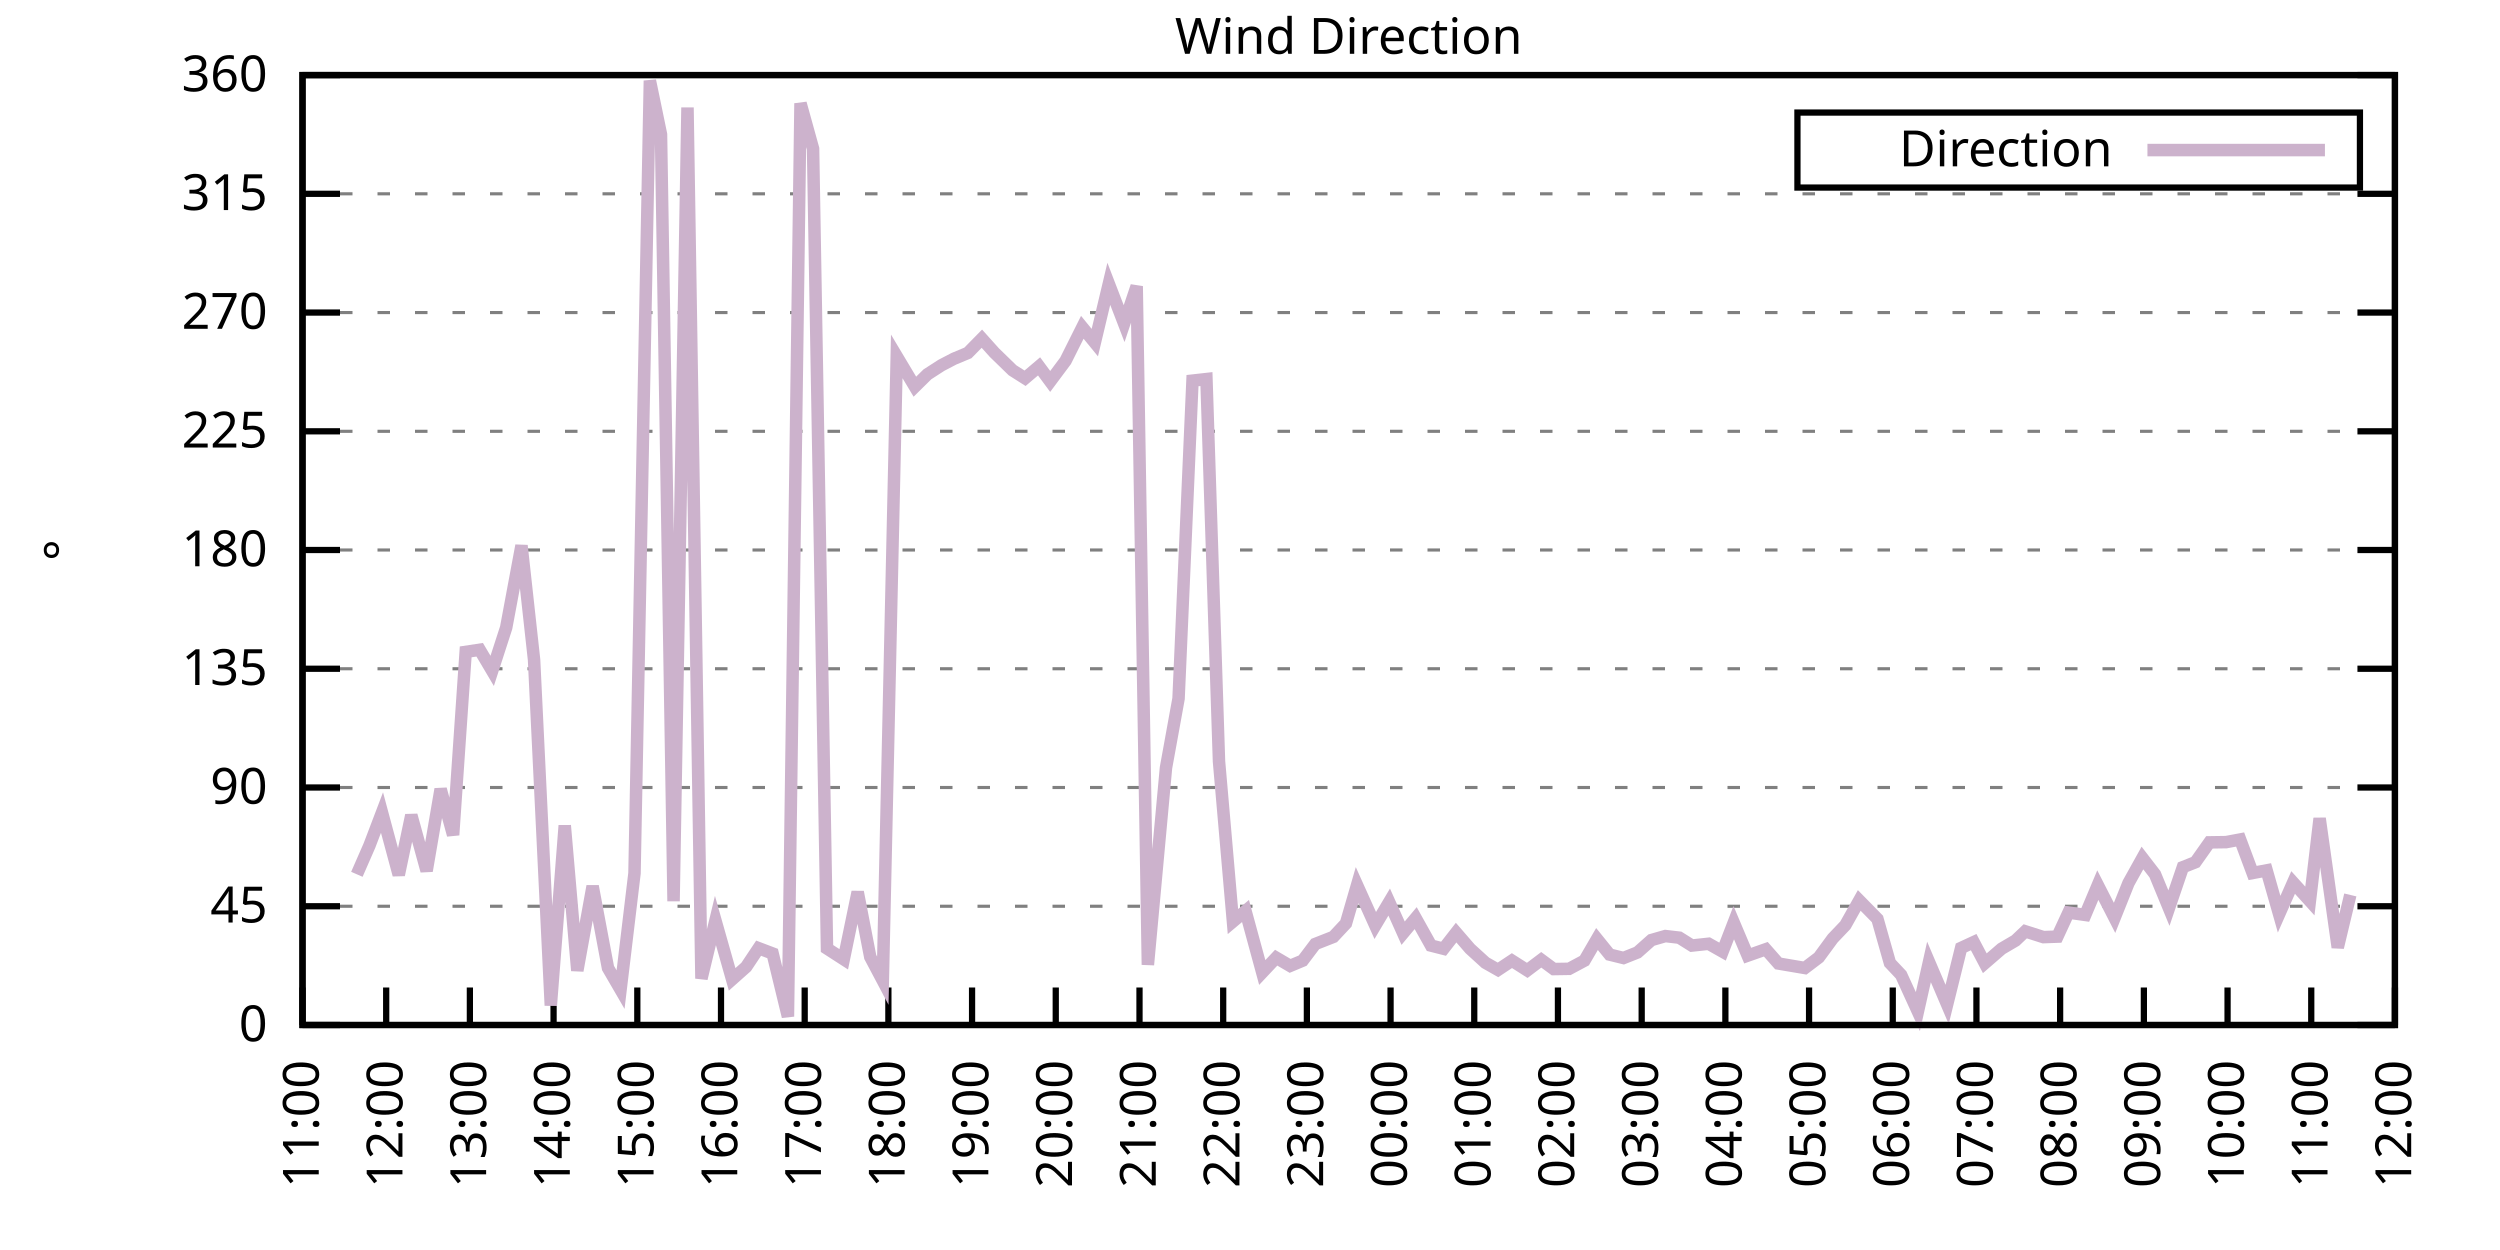
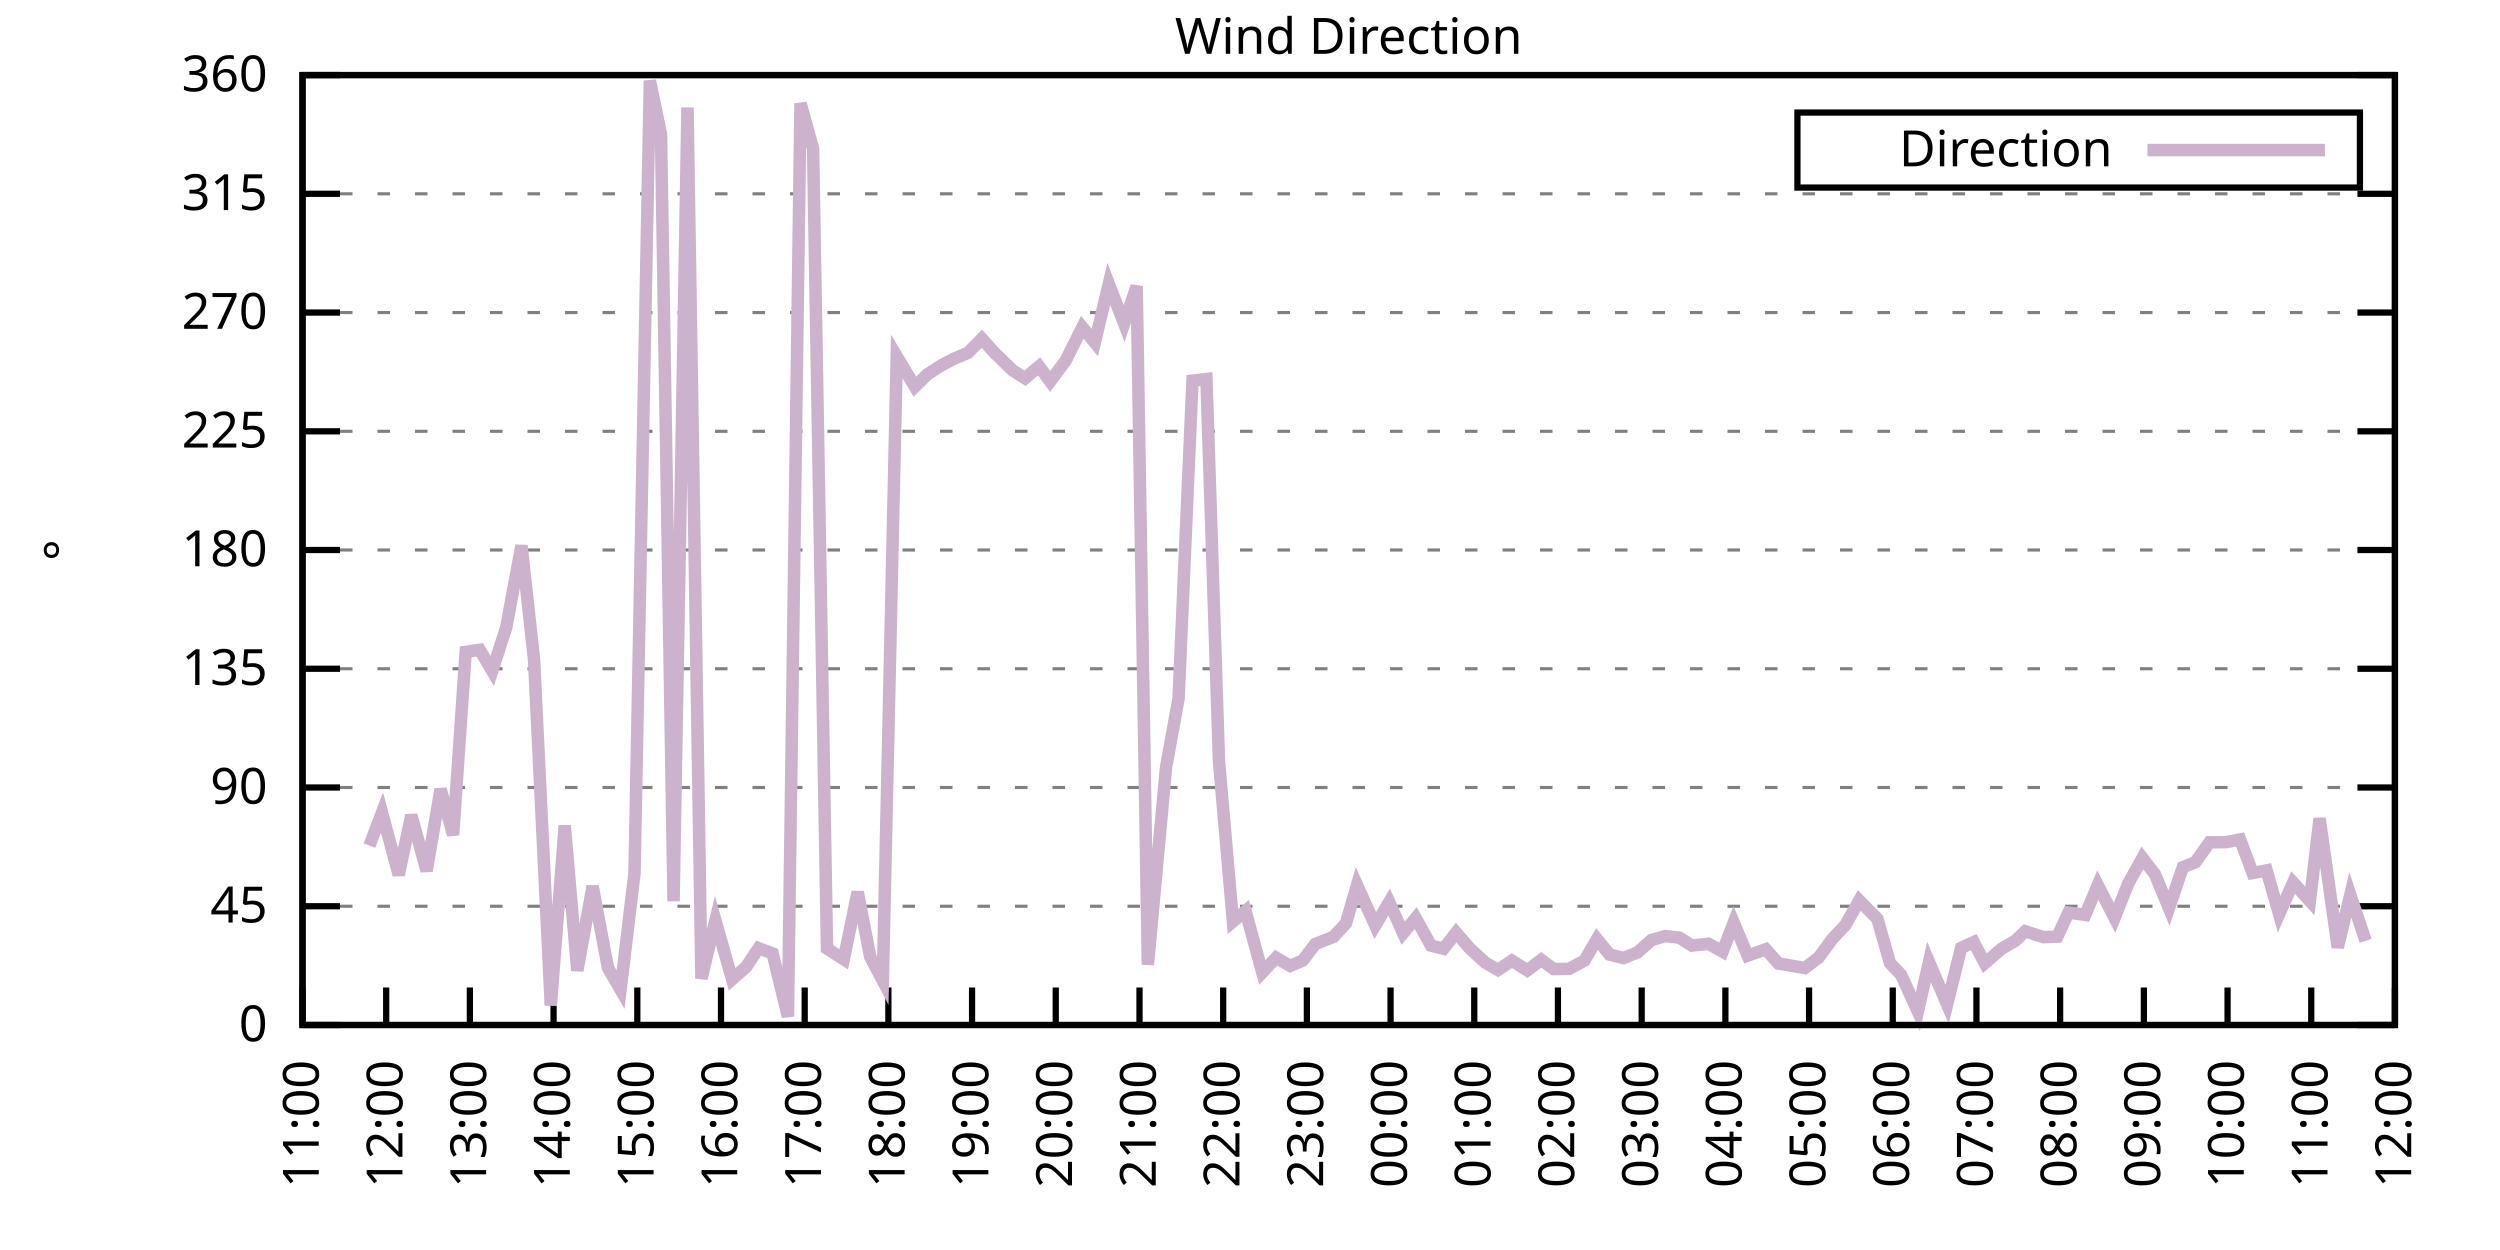
<svg xmlns="http://www.w3.org/2000/svg" xmlns:xlink="http://www.w3.org/1999/xlink" width="400" height="200" viewBox="0 0 400 200">
  <g id="gnuplot_canvas">
    <rect x="0" y="0" width="400" height="200" fill="none" />
    <defs>
      <circle id="gpDot" r="0.5" stroke-width="0.5" stroke="currentColor" />
      <path id="gpPt0" stroke-width="0.333" stroke="currentColor" d="M-1,0 h2 M0,-1 v2" />
      <path id="gpPt1" stroke-width="0.333" stroke="currentColor" d="M-1,-1 L1,1 M1,-1 L-1,1" />
      <path id="gpPt2" stroke-width="0.333" stroke="currentColor" d="M-1,0 L1,0 M0,-1 L0,1 M-1,-1 L1,1 M-1,1 L1,-1" />
      <rect id="gpPt3" stroke-width="0.333" stroke="currentColor" x="-1" y="-1" width="2" height="2" />
      <rect id="gpPt4" stroke-width="0.333" stroke="currentColor" fill="currentColor" x="-1" y="-1" width="2" height="2" />
      <circle id="gpPt5" stroke-width="0.333" stroke="currentColor" cx="0" cy="0" r="1" />
      <use xlink:href="#gpPt5" id="gpPt6" fill="currentColor" stroke="none" />
      <path id="gpPt7" stroke-width="0.333" stroke="currentColor" d="M0,-1.33 L-1.33,0.67 L1.33,0.67 z" />
      <use xlink:href="#gpPt7" id="gpPt8" fill="currentColor" stroke="none" />
      <use xlink:href="#gpPt7" id="gpPt9" stroke="currentColor" transform="rotate(180)" />
      <use xlink:href="#gpPt9" id="gpPt10" fill="currentColor" stroke="none" />
      <use xlink:href="#gpPt3" id="gpPt11" stroke="currentColor" transform="rotate(45)" />
      <use xlink:href="#gpPt11" id="gpPt12" fill="currentColor" stroke="none" />
      <path id="gpPt13" stroke-width="0.333" stroke="currentColor" d="M0,1.330 L1.265,0.411 L0.782,-1.067 L-0.782,-1.076 L-1.265,0.411 z" />
      <use xlink:href="#gpPt13" id="gpPt14" fill="currentColor" stroke="none" />
      <filter id="textbox" filterUnits="objectBoundingBox" x="0" y="0" height="1" width="1">
        <feFlood flood-color="white" flood-opacity="1" result="bgnd" />
        <feComposite in="SourceGraphic" in2="bgnd" operator="atop" />
      </filter>
      <filter id="greybox" filterUnits="objectBoundingBox" x="0" y="0" height="1" width="1">
        <feFlood flood-color="lightgrey" flood-opacity="1" result="grey" />
        <feComposite in="SourceGraphic" in2="grey" operator="atop" />
      </filter>
    </defs>
    <g fill="none" color="white" stroke="currentColor" stroke-width="1.00" stroke-linecap="butt" stroke-linejoin="miter">
</g>
    <g fill="none" color="black" stroke="currentColor" stroke-width="1.00" stroke-linecap="butt" stroke-linejoin="miter">
      <g stroke="none" shape-rendering="crispEdges">
        <polygon fill="rgb(255, 255, 255)" points="48.40,164.00 383.18,164.00 383.18,12.02 48.40,12.02 " />
      </g>
    </g>
    <g fill="none" color="black" stroke="currentColor" stroke-width="1.00" stroke-linecap="butt" stroke-linejoin="miter">
</g>
    <g fill="none" color="black" stroke="black" stroke-width="0.50" stroke-linecap="butt" stroke-linejoin="miter">
</g>
    <g fill="none" color="gray" stroke="currentColor" stroke-width="0.50" stroke-linecap="butt" stroke-linejoin="miter">
      <path stroke="gray" stroke-dasharray="2,4" class="gridline" d="M48.40,164.00 L383.19,164.00  " />
    </g>
    <g fill="none" color="gray" stroke="gray" stroke-width="1.00" stroke-linecap="butt" stroke-linejoin="miter">
</g>
    <g fill="none" color="black" stroke="currentColor" stroke-width="1.00" stroke-linecap="butt" stroke-linejoin="miter">
      <path stroke="black" d="M48.40,164.00 L54.40,164.00 M383.19,164.00 L377.19,164.00  " />
      <g transform="translate(42.80,166.60)" stroke="none" fill="black" font-family="Sans" font-size="8.00" text-anchor="end">
        <text>
          <tspan font-family="Sans"> 0</tspan>
        </text>
      </g>
    </g>
    <g fill="none" color="black" stroke="currentColor" stroke-width="1.00" stroke-linecap="butt" stroke-linejoin="miter">
</g>
    <g fill="none" color="black" stroke="black" stroke-width="0.50" stroke-linecap="butt" stroke-linejoin="miter">
</g>
    <g fill="none" color="gray" stroke="currentColor" stroke-width="0.50" stroke-linecap="butt" stroke-linejoin="miter">
      <path stroke="gray" stroke-dasharray="2,4" class="gridline" d="M48.40,145.00 L383.19,145.00  " />
    </g>
    <g fill="none" color="gray" stroke="gray" stroke-width="1.00" stroke-linecap="butt" stroke-linejoin="miter">
</g>
    <g fill="none" color="black" stroke="currentColor" stroke-width="1.00" stroke-linecap="butt" stroke-linejoin="miter">
      <path stroke="black" d="M48.40,145.00 L54.40,145.00 M383.19,145.00 L377.19,145.00  " />
      <g transform="translate(42.80,147.60)" stroke="none" fill="black" font-family="Sans" font-size="8.00" text-anchor="end">
        <text>
          <tspan font-family="Sans"> 45</tspan>
        </text>
      </g>
    </g>
    <g fill="none" color="black" stroke="currentColor" stroke-width="1.00" stroke-linecap="butt" stroke-linejoin="miter">
</g>
    <g fill="none" color="black" stroke="black" stroke-width="0.50" stroke-linecap="butt" stroke-linejoin="miter">
</g>
    <g fill="none" color="gray" stroke="currentColor" stroke-width="0.50" stroke-linecap="butt" stroke-linejoin="miter">
      <path stroke="gray" stroke-dasharray="2,4" class="gridline" d="M48.40,126.00 L383.19,126.00  " />
    </g>
    <g fill="none" color="gray" stroke="gray" stroke-width="1.00" stroke-linecap="butt" stroke-linejoin="miter">
</g>
    <g fill="none" color="black" stroke="currentColor" stroke-width="1.00" stroke-linecap="butt" stroke-linejoin="miter">
      <path stroke="black" d="M48.40,126.00 L54.40,126.00 M383.19,126.00 L377.19,126.00  " />
      <g transform="translate(42.80,128.60)" stroke="none" fill="black" font-family="Sans" font-size="8.00" text-anchor="end">
        <text>
          <tspan font-family="Sans"> 90</tspan>
        </text>
      </g>
    </g>
    <g fill="none" color="black" stroke="currentColor" stroke-width="1.00" stroke-linecap="butt" stroke-linejoin="miter">
</g>
    <g fill="none" color="black" stroke="black" stroke-width="0.50" stroke-linecap="butt" stroke-linejoin="miter">
</g>
    <g fill="none" color="gray" stroke="currentColor" stroke-width="0.50" stroke-linecap="butt" stroke-linejoin="miter">
      <path stroke="gray" stroke-dasharray="2,4" class="gridline" d="M48.40,107.00 L383.19,107.00  " />
    </g>
    <g fill="none" color="gray" stroke="gray" stroke-width="1.00" stroke-linecap="butt" stroke-linejoin="miter">
</g>
    <g fill="none" color="black" stroke="currentColor" stroke-width="1.00" stroke-linecap="butt" stroke-linejoin="miter">
      <path stroke="black" d="M48.40,107.00 L54.40,107.00 M383.19,107.00 L377.19,107.00  " />
      <g transform="translate(42.80,109.60)" stroke="none" fill="black" font-family="Sans" font-size="8.00" text-anchor="end">
        <text>
          <tspan font-family="Sans"> 135</tspan>
        </text>
      </g>
    </g>
    <g fill="none" color="black" stroke="currentColor" stroke-width="1.00" stroke-linecap="butt" stroke-linejoin="miter">
</g>
    <g fill="none" color="black" stroke="black" stroke-width="0.50" stroke-linecap="butt" stroke-linejoin="miter">
</g>
    <g fill="none" color="gray" stroke="currentColor" stroke-width="0.50" stroke-linecap="butt" stroke-linejoin="miter">
      <path stroke="gray" stroke-dasharray="2,4" class="gridline" d="M48.40,88.00 L383.19,88.00  " />
    </g>
    <g fill="none" color="gray" stroke="gray" stroke-width="1.00" stroke-linecap="butt" stroke-linejoin="miter">
</g>
    <g fill="none" color="black" stroke="currentColor" stroke-width="1.00" stroke-linecap="butt" stroke-linejoin="miter">
      <path stroke="black" d="M48.40,88.00 L54.40,88.00 M383.19,88.00 L377.19,88.00  " />
      <g transform="translate(42.80,90.60)" stroke="none" fill="black" font-family="Sans" font-size="8.00" text-anchor="end">
        <text>
          <tspan font-family="Sans"> 180</tspan>
        </text>
      </g>
    </g>
    <g fill="none" color="black" stroke="currentColor" stroke-width="1.00" stroke-linecap="butt" stroke-linejoin="miter">
</g>
    <g fill="none" color="black" stroke="black" stroke-width="0.50" stroke-linecap="butt" stroke-linejoin="miter">
</g>
    <g fill="none" color="gray" stroke="currentColor" stroke-width="0.50" stroke-linecap="butt" stroke-linejoin="miter">
      <path stroke="gray" stroke-dasharray="2,4" class="gridline" d="M48.40,69.01 L383.19,69.01  " />
    </g>
    <g fill="none" color="gray" stroke="gray" stroke-width="1.00" stroke-linecap="butt" stroke-linejoin="miter">
</g>
    <g fill="none" color="black" stroke="currentColor" stroke-width="1.00" stroke-linecap="butt" stroke-linejoin="miter">
      <path stroke="black" d="M48.40,69.01 L54.40,69.01 M383.19,69.01 L377.19,69.01  " />
      <g transform="translate(42.80,71.61)" stroke="none" fill="black" font-family="Sans" font-size="8.00" text-anchor="end">
        <text>
          <tspan font-family="Sans"> 225</tspan>
        </text>
      </g>
    </g>
    <g fill="none" color="black" stroke="currentColor" stroke-width="1.00" stroke-linecap="butt" stroke-linejoin="miter">
</g>
    <g fill="none" color="black" stroke="black" stroke-width="0.50" stroke-linecap="butt" stroke-linejoin="miter">
</g>
    <g fill="none" color="gray" stroke="currentColor" stroke-width="0.50" stroke-linecap="butt" stroke-linejoin="miter">
      <path stroke="gray" stroke-dasharray="2,4" class="gridline" d="M48.40,50.01 L383.19,50.01  " />
    </g>
    <g fill="none" color="gray" stroke="gray" stroke-width="1.00" stroke-linecap="butt" stroke-linejoin="miter">
</g>
    <g fill="none" color="black" stroke="currentColor" stroke-width="1.00" stroke-linecap="butt" stroke-linejoin="miter">
      <path stroke="black" d="M48.40,50.01 L54.40,50.01 M383.19,50.01 L377.19,50.01  " />
      <g transform="translate(42.80,52.61)" stroke="none" fill="black" font-family="Sans" font-size="8.00" text-anchor="end">
        <text>
          <tspan font-family="Sans"> 270</tspan>
        </text>
      </g>
    </g>
    <g fill="none" color="black" stroke="currentColor" stroke-width="1.00" stroke-linecap="butt" stroke-linejoin="miter">
</g>
    <g fill="none" color="black" stroke="black" stroke-width="0.50" stroke-linecap="butt" stroke-linejoin="miter">
</g>
    <g fill="none" color="gray" stroke="currentColor" stroke-width="0.50" stroke-linecap="butt" stroke-linejoin="miter">
      <path stroke="gray" stroke-dasharray="2,4" class="gridline" d="M48.40,31.01 L383.19,31.01  " />
    </g>
    <g fill="none" color="gray" stroke="gray" stroke-width="1.00" stroke-linecap="butt" stroke-linejoin="miter">
</g>
    <g fill="none" color="black" stroke="currentColor" stroke-width="1.00" stroke-linecap="butt" stroke-linejoin="miter">
      <path stroke="black" d="M48.40,31.01 L54.40,31.01 M383.19,31.01 L377.19,31.01  " />
      <g transform="translate(42.80,33.61)" stroke="none" fill="black" font-family="Sans" font-size="8.00" text-anchor="end">
        <text>
          <tspan font-family="Sans"> 315</tspan>
        </text>
      </g>
    </g>
    <g fill="none" color="black" stroke="currentColor" stroke-width="1.00" stroke-linecap="butt" stroke-linejoin="miter">
</g>
    <g fill="none" color="black" stroke="black" stroke-width="0.50" stroke-linecap="butt" stroke-linejoin="miter">
</g>
    <g fill="none" color="gray" stroke="currentColor" stroke-width="0.50" stroke-linecap="butt" stroke-linejoin="miter">
      <path stroke="gray" stroke-dasharray="2,4" class="gridline" d="M48.40,12.01 L383.19,12.01  " />
    </g>
    <g fill="none" color="gray" stroke="gray" stroke-width="1.00" stroke-linecap="butt" stroke-linejoin="miter">
</g>
    <g fill="none" color="black" stroke="currentColor" stroke-width="1.00" stroke-linecap="butt" stroke-linejoin="miter">
      <path stroke="black" d="M48.40,12.01 L54.40,12.01 M383.19,12.01 L377.19,12.01  " />
      <g transform="translate(42.80,14.61)" stroke="none" fill="black" font-family="Sans" font-size="8.00" text-anchor="end">
        <text>
          <tspan font-family="Sans"> 360</tspan>
        </text>
      </g>
    </g>
    <g fill="none" color="black" stroke="currentColor" stroke-width="1.00" stroke-linecap="butt" stroke-linejoin="miter">
      <path stroke="black" d="M48.40,164.00 L48.40,158.00  " />
      <g transform="translate(51.00,169.60) rotate(270.00)" stroke="none" fill="black" font-family="Sans" font-size="8.00" text-anchor="end">
        <text>
          <tspan font-family="Sans">11:00</tspan>
        </text>
      </g>
    </g>
    <g fill="none" color="black" stroke="currentColor" stroke-width="1.00" stroke-linecap="butt" stroke-linejoin="miter">
      <path stroke="black" d="M61.79,164.00 L61.79,158.00  " />
      <g transform="translate(64.39,169.60) rotate(270.00)" stroke="none" fill="black" font-family="Sans" font-size="8.00" text-anchor="end">
        <text>
          <tspan font-family="Sans">12:00</tspan>
        </text>
      </g>
    </g>
    <g fill="none" color="black" stroke="currentColor" stroke-width="1.00" stroke-linecap="butt" stroke-linejoin="miter">
      <path stroke="black" d="M75.18,164.00 L75.18,158.00  " />
      <g transform="translate(77.78,169.60) rotate(270.00)" stroke="none" fill="black" font-family="Sans" font-size="8.00" text-anchor="end">
        <text>
          <tspan font-family="Sans">13:00</tspan>
        </text>
      </g>
    </g>
    <g fill="none" color="black" stroke="currentColor" stroke-width="1.00" stroke-linecap="butt" stroke-linejoin="miter">
      <path stroke="black" d="M88.57,164.00 L88.57,158.00  " />
      <g transform="translate(91.17,169.60) rotate(270.00)" stroke="none" fill="black" font-family="Sans" font-size="8.00" text-anchor="end">
        <text>
          <tspan font-family="Sans">14:00</tspan>
        </text>
      </g>
    </g>
    <g fill="none" color="black" stroke="currentColor" stroke-width="1.00" stroke-linecap="butt" stroke-linejoin="miter">
      <path stroke="black" d="M101.97,164.00 L101.97,158.00  " />
      <g transform="translate(104.57,169.60) rotate(270.00)" stroke="none" fill="black" font-family="Sans" font-size="8.00" text-anchor="end">
        <text>
          <tspan font-family="Sans">15:00</tspan>
        </text>
      </g>
    </g>
    <g fill="none" color="black" stroke="currentColor" stroke-width="1.00" stroke-linecap="butt" stroke-linejoin="miter">
      <path stroke="black" d="M115.36,164.00 L115.36,158.00  " />
      <g transform="translate(117.96,169.60) rotate(270.00)" stroke="none" fill="black" font-family="Sans" font-size="8.00" text-anchor="end">
        <text>
          <tspan font-family="Sans">16:00</tspan>
        </text>
      </g>
    </g>
    <g fill="none" color="black" stroke="currentColor" stroke-width="1.00" stroke-linecap="butt" stroke-linejoin="miter">
      <path stroke="black" d="M128.75,164.00 L128.75,158.00  " />
      <g transform="translate(131.35,169.60) rotate(270.00)" stroke="none" fill="black" font-family="Sans" font-size="8.00" text-anchor="end">
        <text>
          <tspan font-family="Sans">17:00</tspan>
        </text>
      </g>
    </g>
    <g fill="none" color="black" stroke="currentColor" stroke-width="1.00" stroke-linecap="butt" stroke-linejoin="miter">
      <path stroke="black" d="M142.14,164.00 L142.14,158.00  " />
      <g transform="translate(144.74,169.60) rotate(270.00)" stroke="none" fill="black" font-family="Sans" font-size="8.00" text-anchor="end">
        <text>
          <tspan font-family="Sans">18:00</tspan>
        </text>
      </g>
    </g>
    <g fill="none" color="black" stroke="currentColor" stroke-width="1.00" stroke-linecap="butt" stroke-linejoin="miter">
      <path stroke="black" d="M155.53,164.00 L155.53,158.00  " />
      <g transform="translate(158.13,169.60) rotate(270.00)" stroke="none" fill="black" font-family="Sans" font-size="8.00" text-anchor="end">
        <text>
          <tspan font-family="Sans">19:00</tspan>
        </text>
      </g>
    </g>
    <g fill="none" color="black" stroke="currentColor" stroke-width="1.00" stroke-linecap="butt" stroke-linejoin="miter">
      <path stroke="black" d="M168.92,164.00 L168.92,158.00  " />
      <g transform="translate(171.52,169.60) rotate(270.00)" stroke="none" fill="black" font-family="Sans" font-size="8.00" text-anchor="end">
        <text>
          <tspan font-family="Sans">20:00</tspan>
        </text>
      </g>
    </g>
    <g fill="none" color="black" stroke="currentColor" stroke-width="1.00" stroke-linecap="butt" stroke-linejoin="miter">
      <path stroke="black" d="M182.32,164.00 L182.32,158.00  " />
      <g transform="translate(184.92,169.60) rotate(270.00)" stroke="none" fill="black" font-family="Sans" font-size="8.00" text-anchor="end">
        <text>
          <tspan font-family="Sans">21:00</tspan>
        </text>
      </g>
    </g>
    <g fill="none" color="black" stroke="currentColor" stroke-width="1.00" stroke-linecap="butt" stroke-linejoin="miter">
      <path stroke="black" d="M195.71,164.00 L195.71,158.00  " />
      <g transform="translate(198.31,169.60) rotate(270.00)" stroke="none" fill="black" font-family="Sans" font-size="8.00" text-anchor="end">
        <text>
          <tspan font-family="Sans">22:00</tspan>
        </text>
      </g>
    </g>
    <g fill="none" color="black" stroke="currentColor" stroke-width="1.00" stroke-linecap="butt" stroke-linejoin="miter">
      <path stroke="black" d="M209.10,164.00 L209.10,158.00  " />
      <g transform="translate(211.70,169.60) rotate(270.00)" stroke="none" fill="black" font-family="Sans" font-size="8.00" text-anchor="end">
        <text>
          <tspan font-family="Sans">23:00</tspan>
        </text>
      </g>
    </g>
    <g fill="none" color="black" stroke="currentColor" stroke-width="1.00" stroke-linecap="butt" stroke-linejoin="miter">
      <path stroke="black" d="M222.49,164.00 L222.49,158.00  " />
      <g transform="translate(225.09,169.60) rotate(270.00)" stroke="none" fill="black" font-family="Sans" font-size="8.00" text-anchor="end">
        <text>
          <tspan font-family="Sans">00:00</tspan>
        </text>
      </g>
    </g>
    <g fill="none" color="black" stroke="currentColor" stroke-width="1.00" stroke-linecap="butt" stroke-linejoin="miter">
      <path stroke="black" d="M235.88,164.00 L235.88,158.00  " />
      <g transform="translate(238.48,169.60) rotate(270.00)" stroke="none" fill="black" font-family="Sans" font-size="8.00" text-anchor="end">
        <text>
          <tspan font-family="Sans">01:00</tspan>
        </text>
      </g>
    </g>
    <g fill="none" color="black" stroke="currentColor" stroke-width="1.00" stroke-linecap="butt" stroke-linejoin="miter">
      <path stroke="black" d="M249.27,164.00 L249.27,158.00  " />
      <g transform="translate(251.87,169.60) rotate(270.00)" stroke="none" fill="black" font-family="Sans" font-size="8.00" text-anchor="end">
        <text>
          <tspan font-family="Sans">02:00</tspan>
        </text>
      </g>
    </g>
    <g fill="none" color="black" stroke="currentColor" stroke-width="1.00" stroke-linecap="butt" stroke-linejoin="miter">
      <path stroke="black" d="M262.67,164.00 L262.67,158.00  " />
      <g transform="translate(265.27,169.60) rotate(270.00)" stroke="none" fill="black" font-family="Sans" font-size="8.00" text-anchor="end">
        <text>
          <tspan font-family="Sans">03:00</tspan>
        </text>
      </g>
    </g>
    <g fill="none" color="black" stroke="currentColor" stroke-width="1.00" stroke-linecap="butt" stroke-linejoin="miter">
      <path stroke="black" d="M276.06,164.00 L276.06,158.00  " />
      <g transform="translate(278.66,169.60) rotate(270.00)" stroke="none" fill="black" font-family="Sans" font-size="8.00" text-anchor="end">
        <text>
          <tspan font-family="Sans">04:00</tspan>
        </text>
      </g>
    </g>
    <g fill="none" color="black" stroke="currentColor" stroke-width="1.00" stroke-linecap="butt" stroke-linejoin="miter">
      <path stroke="black" d="M289.45,164.00 L289.45,158.00  " />
      <g transform="translate(292.05,169.60) rotate(270.00)" stroke="none" fill="black" font-family="Sans" font-size="8.00" text-anchor="end">
        <text>
          <tspan font-family="Sans">05:00</tspan>
        </text>
      </g>
    </g>
    <g fill="none" color="black" stroke="currentColor" stroke-width="1.00" stroke-linecap="butt" stroke-linejoin="miter">
      <path stroke="black" d="M302.84,164.00 L302.84,158.00  " />
      <g transform="translate(305.44,169.60) rotate(270.00)" stroke="none" fill="black" font-family="Sans" font-size="8.00" text-anchor="end">
        <text>
          <tspan font-family="Sans">06:00</tspan>
        </text>
      </g>
    </g>
    <g fill="none" color="black" stroke="currentColor" stroke-width="1.00" stroke-linecap="butt" stroke-linejoin="miter">
      <path stroke="black" d="M316.23,164.00 L316.23,158.00  " />
      <g transform="translate(318.83,169.60) rotate(270.00)" stroke="none" fill="black" font-family="Sans" font-size="8.00" text-anchor="end">
        <text>
          <tspan font-family="Sans">07:00</tspan>
        </text>
      </g>
    </g>
    <g fill="none" color="black" stroke="currentColor" stroke-width="1.00" stroke-linecap="butt" stroke-linejoin="miter">
      <path stroke="black" d="M329.62,164.00 L329.62,158.00  " />
      <g transform="translate(332.22,169.60) rotate(270.00)" stroke="none" fill="black" font-family="Sans" font-size="8.00" text-anchor="end">
        <text>
          <tspan font-family="Sans">08:00</tspan>
        </text>
      </g>
    </g>
    <g fill="none" color="black" stroke="currentColor" stroke-width="1.00" stroke-linecap="butt" stroke-linejoin="miter">
      <path stroke="black" d="M343.02,164.00 L343.02,158.00  " />
      <g transform="translate(345.62,169.60) rotate(270.00)" stroke="none" fill="black" font-family="Sans" font-size="8.00" text-anchor="end">
        <text>
          <tspan font-family="Sans">09:00</tspan>
        </text>
      </g>
    </g>
    <g fill="none" color="black" stroke="currentColor" stroke-width="1.00" stroke-linecap="butt" stroke-linejoin="miter">
      <path stroke="black" d="M356.41,164.00 L356.41,158.00  " />
      <g transform="translate(359.01,169.60) rotate(270.00)" stroke="none" fill="black" font-family="Sans" font-size="8.00" text-anchor="end">
        <text>
          <tspan font-family="Sans">10:00</tspan>
        </text>
      </g>
    </g>
    <g fill="none" color="black" stroke="currentColor" stroke-width="1.00" stroke-linecap="butt" stroke-linejoin="miter">
      <path stroke="black" d="M369.80,164.00 L369.80,158.00  " />
      <g transform="translate(372.40,169.60) rotate(270.00)" stroke="none" fill="black" font-family="Sans" font-size="8.00" text-anchor="end">
        <text>
          <tspan font-family="Sans">11:00</tspan>
        </text>
      </g>
    </g>
    <g fill="none" color="black" stroke="currentColor" stroke-width="1.00" stroke-linecap="butt" stroke-linejoin="miter">
      <path stroke="black" d="M383.19,164.00 L383.19,158.00  " />
      <g transform="translate(385.79,169.60) rotate(270.00)" stroke="none" fill="black" font-family="Sans" font-size="8.00" text-anchor="end">
        <text>
          <tspan font-family="Sans">12:00</tspan>
        </text>
      </g>
    </g>
    <g fill="none" color="black" stroke="currentColor" stroke-width="1.00" stroke-linecap="butt" stroke-linejoin="miter">
</g>
    <g fill="none" color="black" stroke="currentColor" stroke-width="1.00" stroke-linecap="butt" stroke-linejoin="miter">
      <path stroke="black" d="M48.40,12.01 L48.40,164.00 L383.19,164.00 L383.19,12.01 L48.40,12.01 Z  " />
    </g>
    <g fill="none" color="black" stroke="currentColor" stroke-width="1.00" stroke-linecap="butt" stroke-linejoin="miter">
</g>
    <g fill="none" color="black" stroke="currentColor" stroke-width="1.00" stroke-linecap="butt" stroke-linejoin="miter">
      <path stroke="black" d="M287.59,30.01 L287.59,18.01 L377.59,18.01 L377.59,30.01 L287.59,30.01 Z  " />
    </g>
    <g id="Wind_direction_plot_1">
      <g fill="none" color="white" stroke="black" stroke-width="2.00" stroke-linecap="butt" stroke-linejoin="miter">
</g>
      <g fill="none" color="black" stroke="currentColor" stroke-width="2.00" stroke-linecap="butt" stroke-linejoin="miter">
        <g transform="translate(337.99,26.61)" stroke="none" fill="black" font-family="Sans" font-size="8.00" text-anchor="end">
          <text>
            <tspan font-family="Sans">Direction</tspan>
          </text>
        </g>
      </g>
      <g fill="none" color="black" stroke="currentColor" stroke-width="2.00" stroke-linecap="butt" stroke-linejoin="miter">
-         <path stroke="rgb(204, 178, 204)" d="M343.59,24.01 L371.99,24.01 M57.10,139.89 L59.11,135.29 L61.12,130.01 L63.80,139.98 L65.81,130.44 L68.26,139.34   L70.50,126.26 L72.50,133.60 L74.51,104.30 L76.75,103.96 L78.75,107.34 L80.99,100.42 L83.44,87.29 L85.45,105.57   L88.13,160.88 L90.36,132.08 L92.37,155.30 L94.82,141.79 L97.28,154.88 L99.29,158.34 L101.52,139.72 L103.98,12.90   L105.76,21.51 L107.77,144.20 L110.00,17.20 L112.23,156.57 L114.47,147.28 L117.14,156.70 L119.38,154.71 L121.38,151.71   L123.62,152.56 L126.07,162.65 L128.08,16.53 L130.09,23.79 L132.32,151.76 L135.00,153.49 L137.23,142.72 L139.24,153.11   L141.25,156.91 L143.48,57.02 L146.38,61.87 L148.39,59.89 L150.62,58.45 L152.63,57.40 L154.86,56.47 L157.10,54.19   L159.10,56.42 L162.01,59.25 L164.01,60.52 L166.25,58.62 L168.03,61.03 L170.49,57.73 L173.17,52.37 L175.17,54.82   L177.41,45.41 L179.86,51.78 L181.87,45.79 L183.66,154.37 L186.56,122.84 L188.57,111.77 L190.80,60.90 L193.03,60.65   L195.04,121.82 L197.27,147.45 L199.28,145.76 L201.96,155.60 L204.19,153.23 L206.42,154.54 L208.43,153.70 L210.44,151.04   L213.34,149.90 L215.35,147.75 L217.13,141.62 L220.04,148.08 L222.27,144.33 L224.50,149.31 L226.51,146.90 L228.96,151.29   L230.97,151.80 L232.98,149.22 L235.21,151.80 L237.67,154.04 L239.68,155.18 L241.91,153.70 L244.36,155.26 L246.60,153.57   L248.60,155.05 L251.06,155.01 L253.51,153.70 L255.52,150.24 L257.53,152.73 L259.76,153.28 L262.00,152.39 L264.23,150.41   L266.46,149.77 L268.69,150.03 L270.70,151.29 L273.38,151.00 L275.61,152.26 L277.40,147.62 L279.63,152.90 L282.53,151.88   L284.54,154.16 L288.78,154.88 L291.01,153.19 L293.24,150.15 L295.25,148.04 L297.48,144.07 L300.39,147.03 L302.39,154.08   L304.18,155.98 L306.86,161.85 L308.64,153.91 L311.54,160.71 L313.78,151.67 L315.79,150.74 L317.57,154.12 L320.25,151.80   L322.48,150.49 L324.04,149.01 L326.95,149.94 L329.18,149.86 L330.96,146.01 L333.64,146.39 L335.65,141.62 L338.33,146.86   L340.56,141.29 L342.79,137.28 L344.80,139.89 L347.03,145.30 L349.26,138.75 L351.27,137.95 L353.51,134.78 L356.18,134.74   L358.42,134.32 L360.42,139.68 L362.66,139.26 L364.66,146.27 L366.90,141.20 L369.58,144.16 L371.14,130.94 L374.04,151.59   L376.05,143.19  " />
+         <path stroke="rgb(204, 178, 204)" d="M343.59,24.01 L371.99,24.01 M59.11,135.29 L61.12,130.01 L63.80,139.98 L65.81,130.44 L68.26,139.34 L70.50,126.26   L72.50,133.60 L74.51,104.30 L76.75,103.96 L78.75,107.34 L80.99,100.42 L83.44,87.29 L85.45,105.57 L88.13,160.88   L90.36,132.08 L92.37,155.30 L94.82,141.79 L97.28,154.88 L99.29,158.34 L101.52,139.72 L103.98,12.90 L105.76,21.51   L107.77,144.20 L110.00,17.20 L112.23,156.57 L114.47,147.28 L117.14,156.70 L119.38,154.71 L121.38,151.71 L123.62,152.56   L126.07,162.65 L128.08,16.53 L130.09,23.79 L132.32,151.76 L135.00,153.49 L137.23,142.72 L139.24,153.11 L141.25,156.91   L143.48,57.02 L146.38,61.87 L148.39,59.89 L150.62,58.45 L152.63,57.40 L154.86,56.47 L157.10,54.19 L159.10,56.42   L162.01,59.25 L164.01,60.52 L166.25,58.62 L168.03,61.03 L170.49,57.73 L173.17,52.37 L175.17,54.82 L177.41,45.41   L179.86,51.78 L181.87,45.79 L183.66,154.37 L186.56,122.84 L188.57,111.77 L190.80,60.90 L193.03,60.65 L195.04,121.82   L197.27,147.45 L199.28,145.76 L201.96,155.60 L204.19,153.23 L206.42,154.54 L208.43,153.70 L210.44,151.04 L213.34,149.90   L215.35,147.75 L217.13,141.62 L220.04,148.08 L222.27,144.33 L224.50,149.31 L226.51,146.90 L228.96,151.29 L230.97,151.80   L232.98,149.22 L235.21,151.80 L237.67,154.04 L239.68,155.18 L241.91,153.70 L244.36,155.26 L246.60,153.57 L248.60,155.05   L251.06,155.01 L253.51,153.70 L255.52,150.24 L257.53,152.73 L259.76,153.28 L262.00,152.39 L264.23,150.41 L266.46,149.77   L268.69,150.03 L270.70,151.29 L273.38,151.00 L275.61,152.26 L277.40,147.62 L279.63,152.90 L282.53,151.88 L284.54,154.16   L288.78,154.88 L291.01,153.19 L293.24,150.15 L295.25,148.04 L297.48,144.07 L300.39,147.03 L302.39,154.08 L304.18,155.98   L306.86,161.85 L308.64,153.91 L311.54,160.71 L313.78,151.67 L315.79,150.74 L317.57,154.12 L320.25,151.80 L322.48,150.49   L324.04,149.01 L326.95,149.94 L329.18,149.86 L330.96,146.01 L333.64,146.39 L335.65,141.62 L338.33,146.86 L340.56,141.29   L342.79,137.28 L344.80,139.89 L347.03,145.30 L349.26,138.75 L351.27,137.95 L353.51,134.78 L356.18,134.74 L358.42,134.32   L360.42,139.68 L362.66,139.26 L364.66,146.27 L366.90,141.20 L369.58,144.16 L371.14,130.94 L374.04,151.59 L376.05,143.19   L378.50,150.53  " />
      </g>
    </g>
    <g fill="none" color="black" stroke="currentColor" stroke-width="2.00" stroke-linecap="butt" stroke-linejoin="miter">
</g>
    <g fill="none" color="black" stroke="black" stroke-width="1.00" stroke-linecap="butt" stroke-linejoin="miter">
</g>
    <g fill="none" color="black" stroke="currentColor" stroke-width="1.00" stroke-linecap="butt" stroke-linejoin="miter">
      <path stroke="black" d="M48.40,12.01 L48.40,164.00 L383.19,164.00 L383.19,12.01 L48.40,12.01 Z  " />
      <g transform="translate(12.80,88.01) rotate(270.00)" stroke="none" fill="black" font-family="Sans" font-size="8.00" text-anchor="middle">
        <text>
          <tspan font-family="Sans">°</tspan>
        </text>
      </g>
    </g>
    <g fill="none" color="black" stroke="currentColor" stroke-width="1.00" stroke-linecap="butt" stroke-linejoin="miter">
</g>
    <g fill="none" color="black" stroke="currentColor" stroke-width="1.00" stroke-linecap="butt" stroke-linejoin="miter">
      <g transform="translate(215.79,8.61)" stroke="none" fill="black" font-family="Sans" font-size="8.00" text-anchor="middle">
        <text>
          <tspan font-family="Sans">Wind Direction</tspan>
        </text>
      </g>
    </g>
    <g fill="none" color="black" stroke="currentColor" stroke-width="1.00" stroke-linecap="butt" stroke-linejoin="miter">
</g>
  </g>
</svg>
